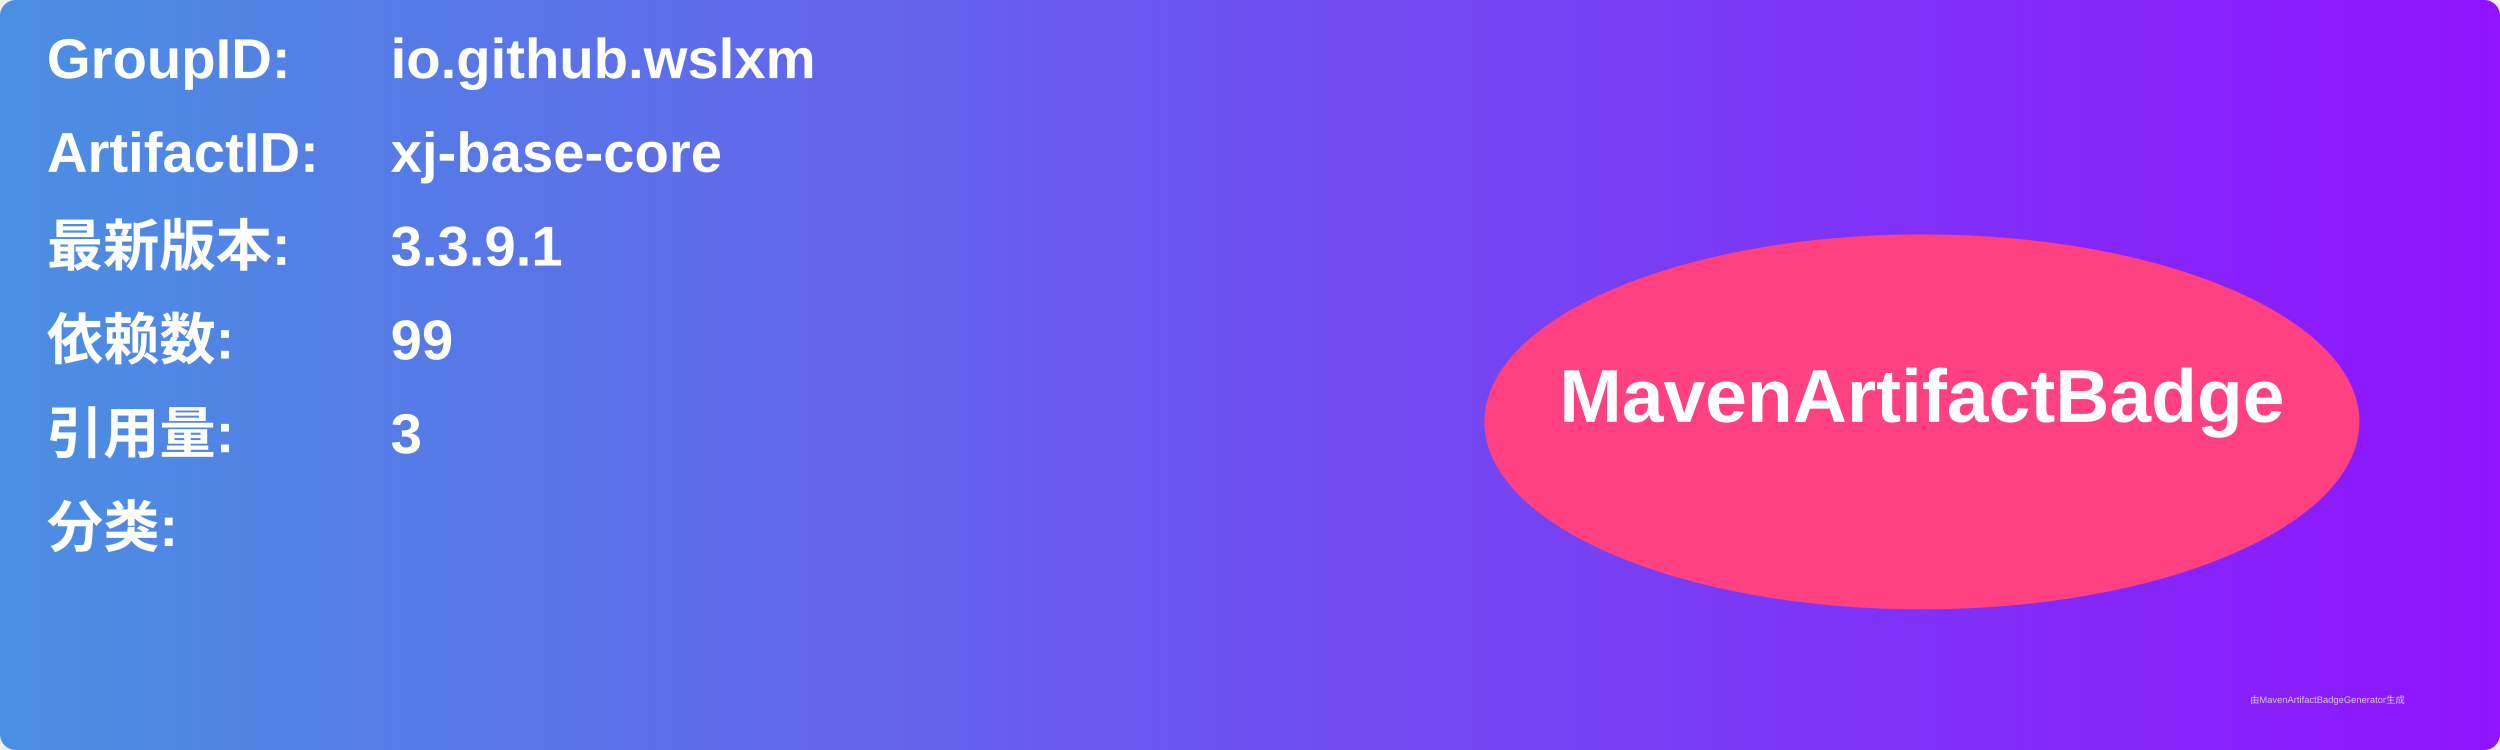
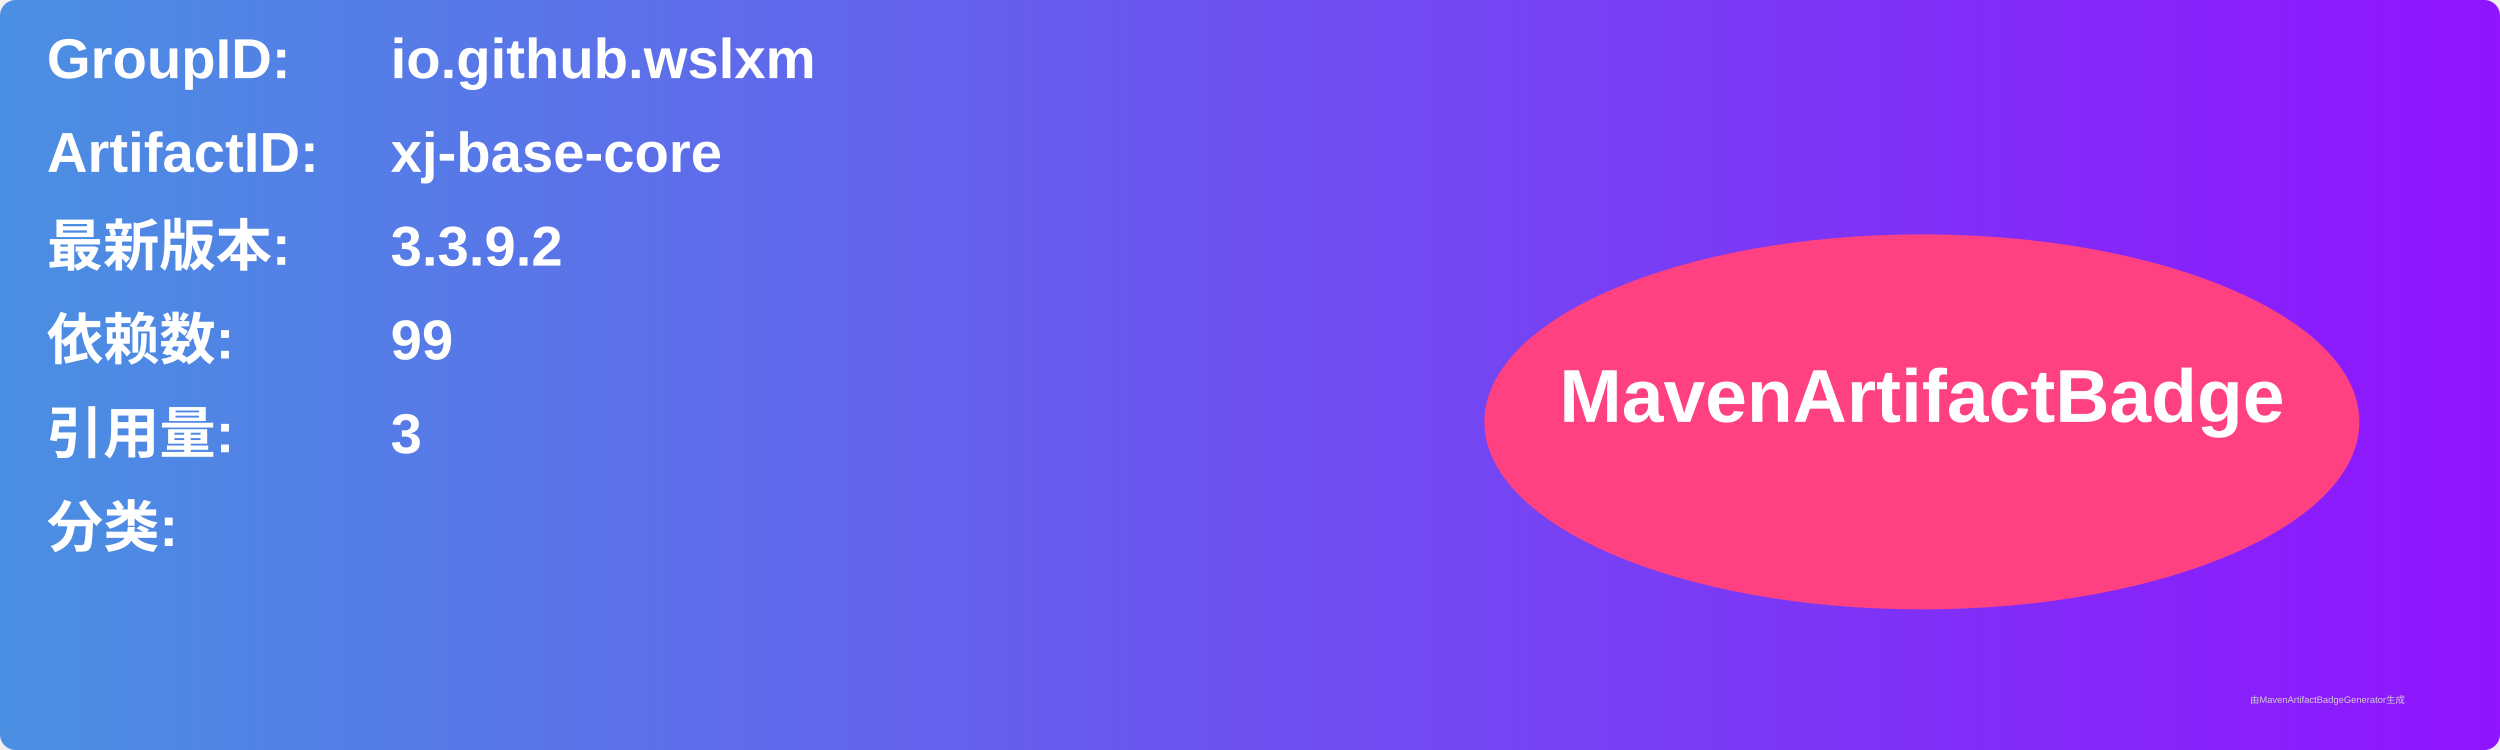
<svg xmlns="http://www.w3.org/2000/svg" width="800" height="240" viewBox="0 0 800 240">
  <linearGradient id="grad" x1="0%" y1="0%" x2="100%" y2="0%">
    <stop offset="0%" stop-color="#4a90e2" />
    <stop offset="100%" stop-color="#9013fe" />
  </linearGradient>
  <rect width="100%" height="100%" rx="5" ry="5" fill="url(#grad)" />
  <g transform="translate(15, 15)">
    <text x="0" y="10" font-family="Arial" font-size="18" fill="white" font-weight="bold" width="260">GroupID:</text>
    <text x="110" y="10" font-family="Arial" font-size="18" fill="white" font-weight="bold" width="460">io.github.wslxm</text>
    <text x="0" y="40" font-family="Arial" font-size="18" fill="white" font-weight="bold" width="260">ArtifactID:</text>
    <text x="110" y="40" font-family="Arial" font-size="18" fill="white" font-weight="bold" width="460">xj-base-core</text>
    <text x="0" y="70" font-family="Arial" font-size="18" fill="white" font-weight="bold">最新版本:</text>
    <text x="110" y="70" font-family="Arial" font-size="18" fill="white" font-weight="bold">
-       <tspan font-weight="bold">3.3.9.1</tspan>
+       <tspan font-weight="bold">3.3.9.2</tspan>
    </text>
    <text x="0" y="100" font-family="Arial" font-size="18" fill="white" font-weight="bold">依赖数: </text>
    <text x="110" y="100" font-family="Arial" font-size="18" fill="white">
      <tspan font-weight="bold">99</tspan>
    </text>
    <text x="0" y="130" font-family="Arial" font-size="18" fill="white" font-weight="bold">引用量: </text>
    <text x="110" y="130" font-family="Arial" font-size="18" fill="white">
      <tspan font-weight="bold">3</tspan>
    </text>
    <text x="0" y="160" font-family="Arial" font-size="18" fill="white" font-weight="bold">分类:</text>
    <text x="10" y="190" font-family="Arial" font-size="10" fill="white">
      <tspan font-weight="bold" />
    </text>
    <ellipse cx="600" cy="120" rx="140" ry="60" fill="#ff4081" />
    <text x="600" y="120" text-anchor="middle" font-family="Arial" font-size="24" fill="white" font-weight="bold">MavenArtifactBadge</text>
  </g>
  <text x="720" y="225" font-family="Arial" font-size="3" fill="#d0d0d0">由MavenArtifactBadgeGenerator生成</text>
</svg>
